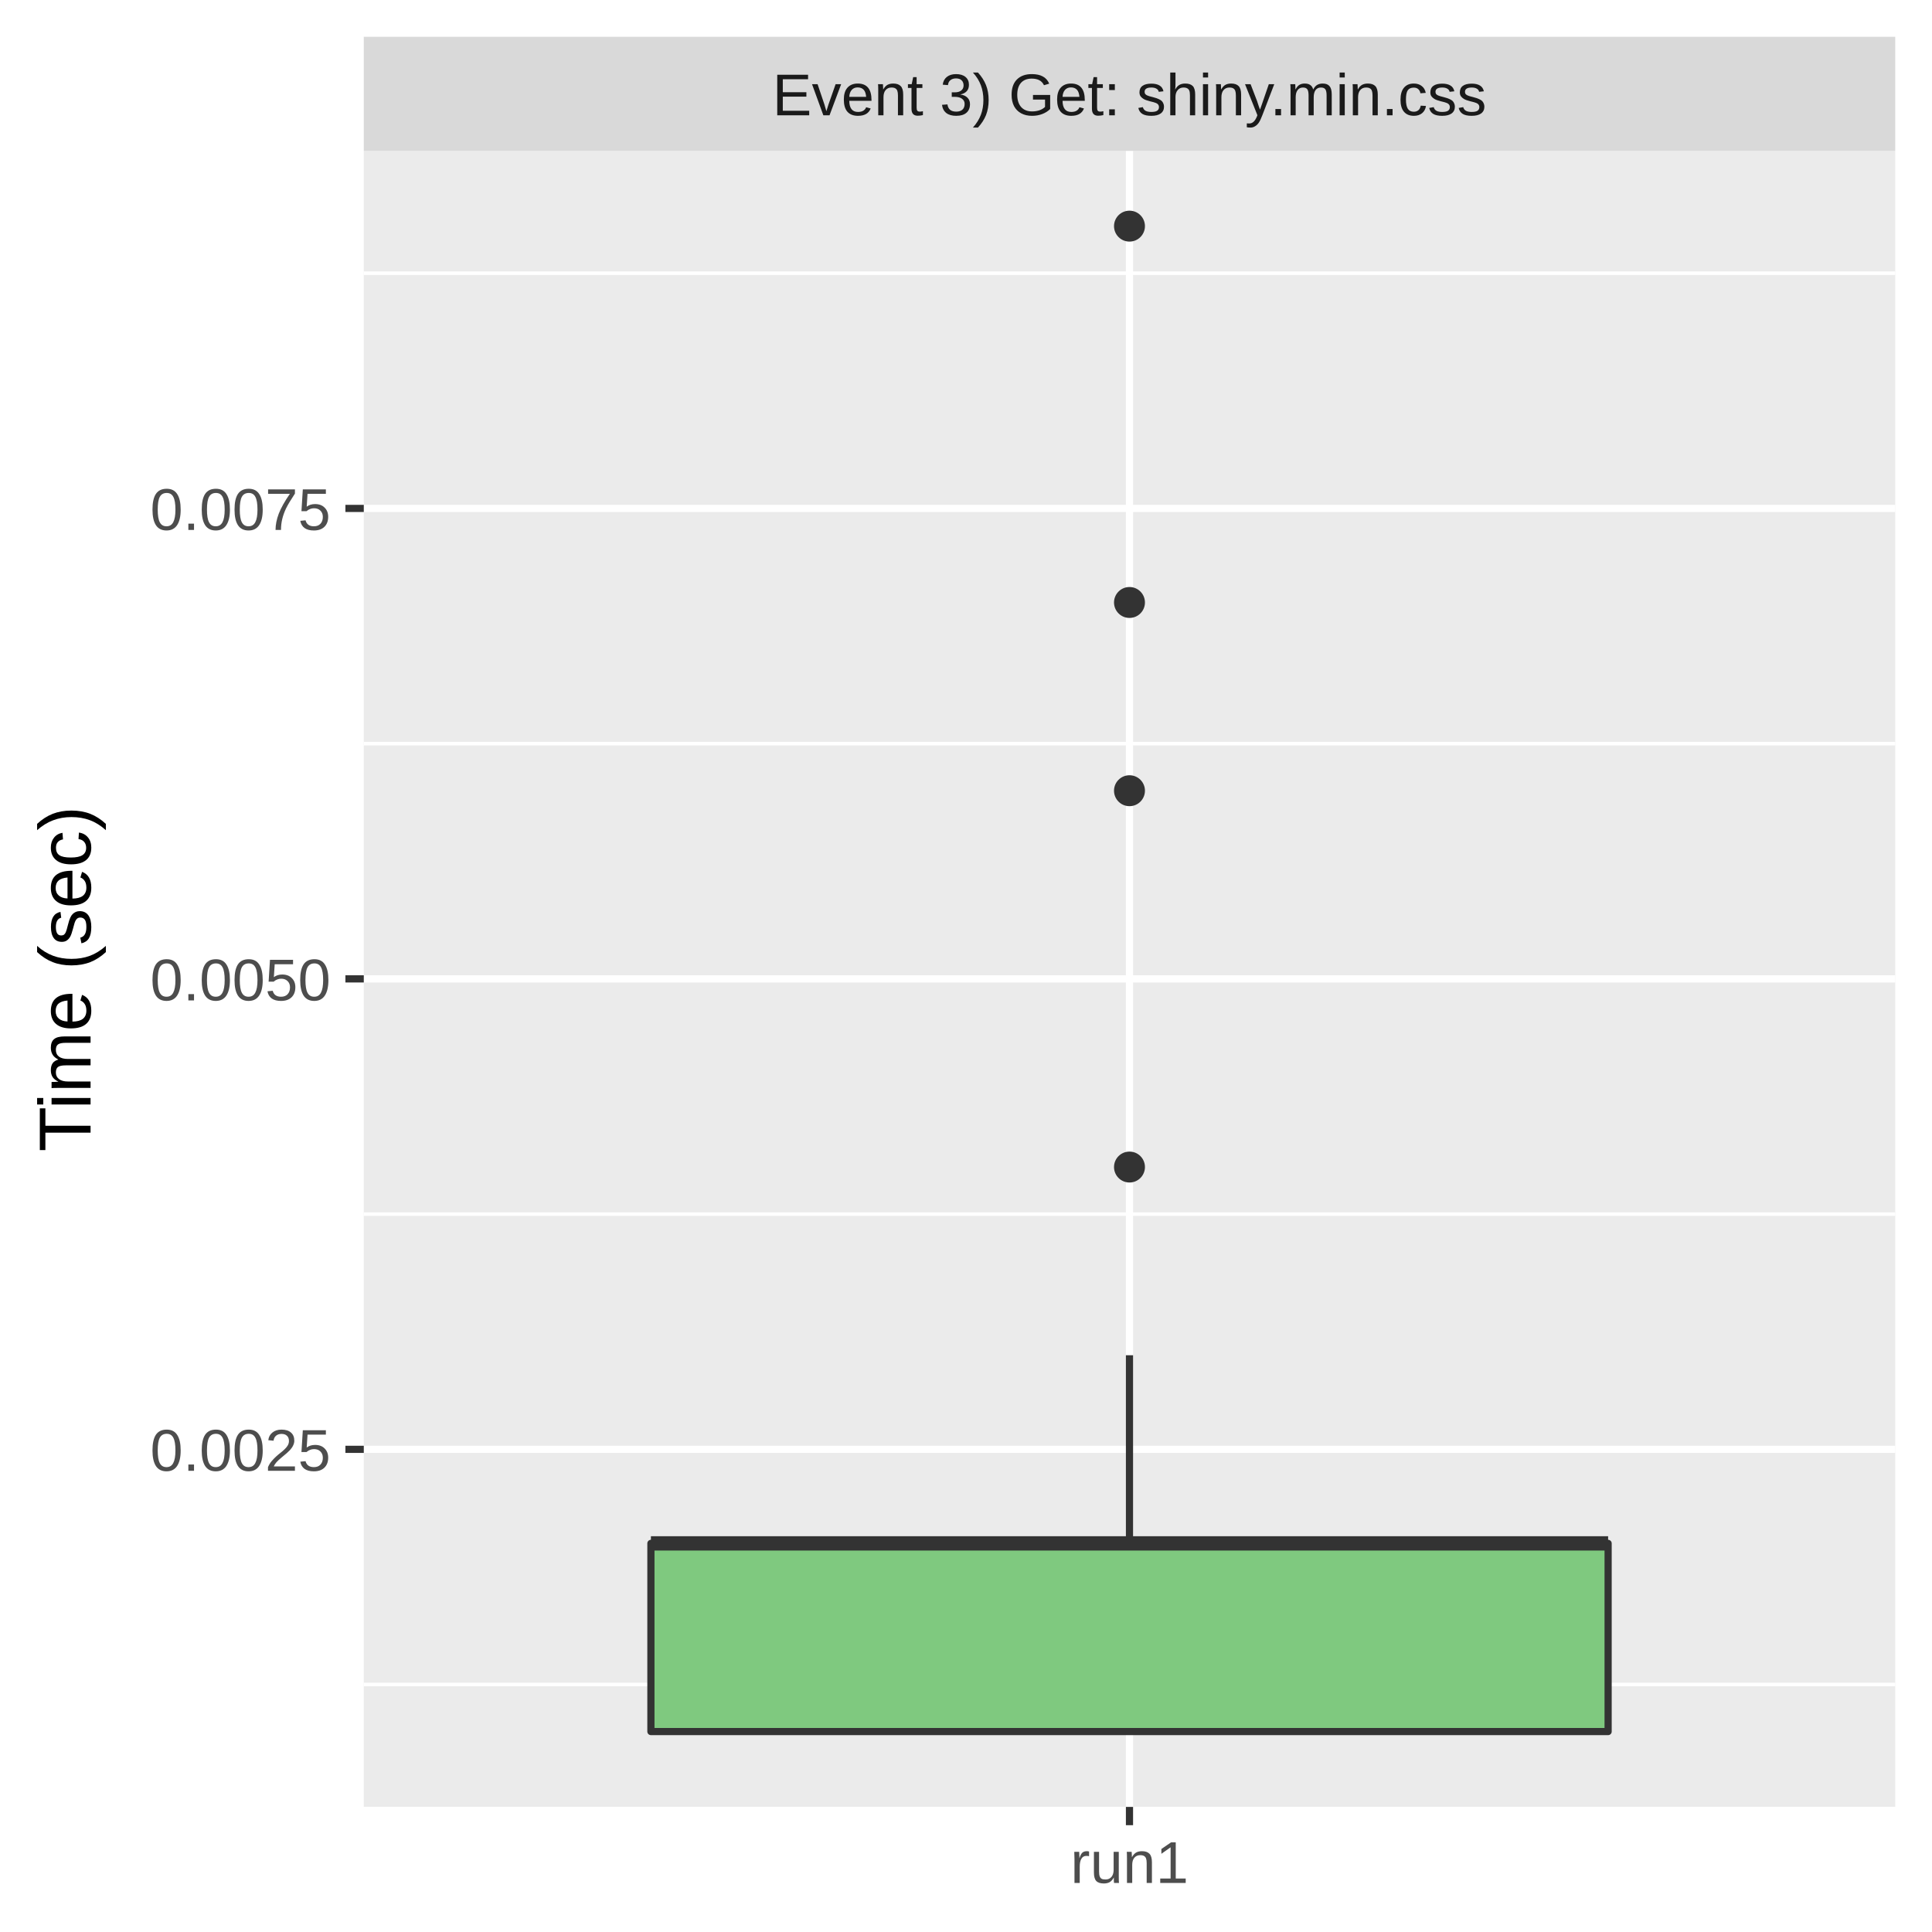
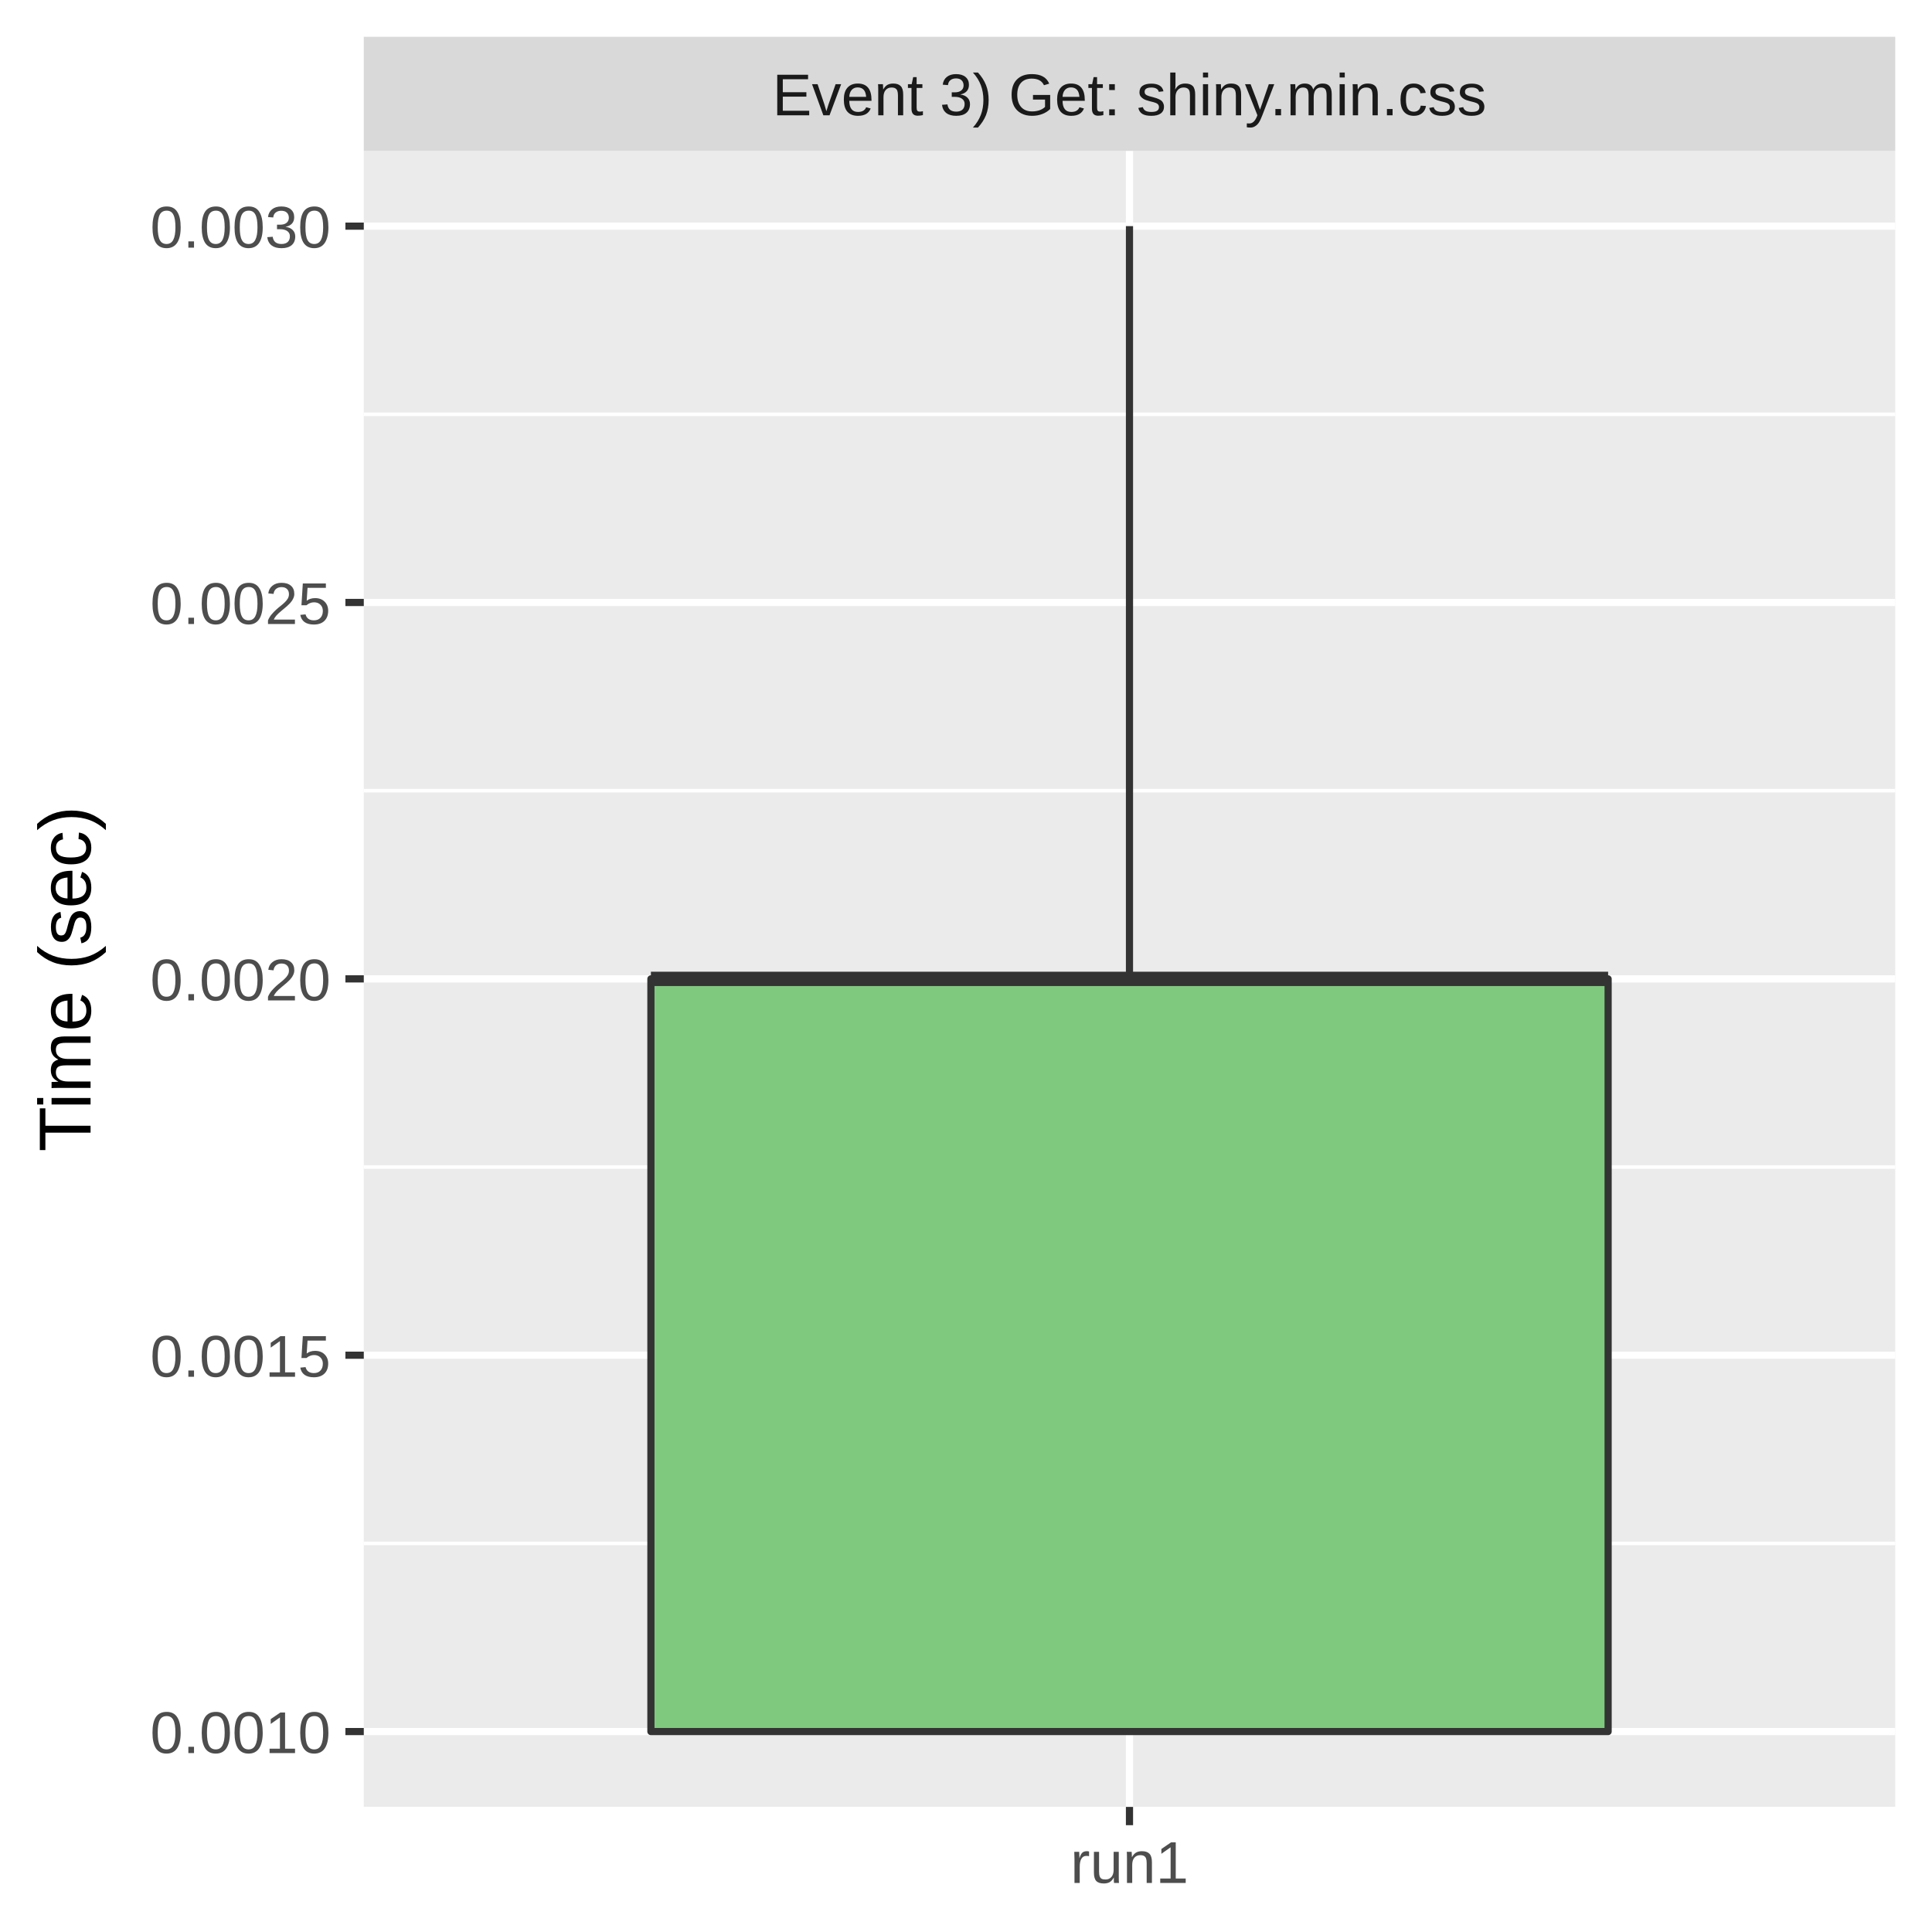
<svg xmlns="http://www.w3.org/2000/svg" class="svglite" width="288.00pt" height="288.00pt" viewBox="0 0 288.00 288.00">
  <defs>
    <style type="text/css">
    .svglite line, .svglite polyline, .svglite polygon, .svglite path, .svglite rect, .svglite circle {
      fill: none;
      stroke: #000000;
      stroke-linecap: round;
      stroke-linejoin: round;
      stroke-miterlimit: 10.00;
    }
    .svglite text {
      white-space: pre;
    }
  </style>
  </defs>
  <rect width="100%" height="100%" style="stroke: none; fill: #FFFFFF;" />
  <defs>
    <clipPath id="cpMC4wMHwyODguMDB8MC4wMHwyODguMDA=">
      <rect x="0.00" y="0.00" width="288.00" height="288.00" />
    </clipPath>
  </defs>
  <g clip-path="url(#cpMC4wMHwyODguMDB8MC4wMHwyODguMDA=)">
    <rect x="0" y="0.00" width="288.00" height="288.00" style="stroke-width: 1.07; stroke: #FFFFFF; fill: #FFFFFF;" />
  </g>
  <defs>
    <clipPath id="cpNTQuMjN8MjgyLjUyfDIyLjQ5fDI2OS4zNQ==">
      <rect x="54.23" y="22.49" width="228.29" height="246.85" />
    </clipPath>
  </defs>
  <g clip-path="url(#cpNTQuMjN8MjgyLjUyfDIyLjQ5fDI2OS4zNQ==)">
    <rect x="54.23" y="22.49" width="228.29" height="246.85" style="stroke-width: 1.07; stroke: none; fill: #EBEBEB;" />
-     <polyline points="54.23,251.11 282.52,251.11 " style="stroke-width: 0.53; stroke: #FFFFFF; stroke-linecap: butt;" />
-     <polyline points="54.23,180.98 282.52,180.98 " style="stroke-width: 0.53; stroke: #FFFFFF; stroke-linecap: butt;" />
-     <polyline points="54.23,110.85 282.52,110.85 " style="stroke-width: 0.53; stroke: #FFFFFF; stroke-linecap: butt;" />
-     <polyline points="54.23,40.72 282.52,40.72 " style="stroke-width: 0.53; stroke: #FFFFFF; stroke-linecap: butt;" />
-     <polyline points="54.23,216.05 282.52,216.05 " style="stroke-width: 1.07; stroke: #FFFFFF; stroke-linecap: butt;" />
+     <polyline points="54.23,230.07 282.52,230.07 " style="stroke-width: 0.53; stroke: #FFFFFF; stroke-linecap: butt;" />
+     <polyline points="54.23,173.97 282.52,173.97 " style="stroke-width: 0.53; stroke: #FFFFFF; stroke-linecap: butt;" />
+     <polyline points="54.23,117.87 282.52,117.87 " style="stroke-width: 0.53; stroke: #FFFFFF; stroke-linecap: butt;" />
+     <polyline points="54.23,61.76 282.52,61.76 " style="stroke-width: 0.53; stroke: #FFFFFF; stroke-linecap: butt;" />
+     <polyline points="54.23,258.12 282.52,258.12 " style="stroke-width: 1.07; stroke: #FFFFFF; stroke-linecap: butt;" />
+     <polyline points="54.23,202.02 282.52,202.02 " style="stroke-width: 1.07; stroke: #FFFFFF; stroke-linecap: butt;" />
    <polyline points="54.23,145.92 282.52,145.92 " style="stroke-width: 1.07; stroke: #FFFFFF; stroke-linecap: butt;" />
-     <polyline points="54.23,75.79 282.52,75.79 " style="stroke-width: 1.07; stroke: #FFFFFF; stroke-linecap: butt;" />
+     <polyline points="54.23,89.81 282.52,89.81 " style="stroke-width: 1.07; stroke: #FFFFFF; stroke-linecap: butt;" />
+     <polyline points="54.23,33.71 282.52,33.71 " style="stroke-width: 1.07; stroke: #FFFFFF; stroke-linecap: butt;" />
    <polyline points="168.37,269.35 168.37,22.49 " style="stroke-width: 1.07; stroke: #FFFFFF; stroke-linecap: butt;" />
-     <circle cx="168.37" cy="117.87" r="1.95" style="stroke-width: 0.71; stroke: #333333; fill: #333333;" />
-     <circle cx="168.37" cy="33.71" r="1.95" style="stroke-width: 0.71; stroke: #333333; fill: #333333;" />
-     <circle cx="168.37" cy="173.97" r="1.95" style="stroke-width: 0.71; stroke: #333333; fill: #333333;" />
-     <circle cx="168.37" cy="89.81" r="1.95" style="stroke-width: 0.71; stroke: #333333; fill: #333333;" />
-     <line x1="168.37" y1="230.07" x2="168.37" y2="202.02" style="stroke-width: 1.07; stroke: #333333; stroke-linecap: butt;" />
+     <line x1="168.37" y1="145.92" x2="168.37" y2="33.71" style="stroke-width: 1.07; stroke: #333333; stroke-linecap: butt;" />
    <line x1="168.37" y1="258.12" x2="168.37" y2="258.12" style="stroke-width: 1.07; stroke: #333333; stroke-linecap: butt;" />
-     <polygon points="97.03,230.07 97.03,258.12 239.72,258.12 239.72,230.07 97.03,230.07 " style="stroke-width: 1.07; stroke: #333333; fill: #7FC97F;" />
-     <line x1="97.03" y1="230.07" x2="239.72" y2="230.07" style="stroke-width: 2.13; stroke: #333333; stroke-linecap: butt;" />
+     <polygon points="97.03,145.92 97.03,258.12 239.72,258.12 239.72,145.92 97.03,145.92 " style="stroke-width: 1.07; stroke: #333333; fill: #7FC97F;" />
+     <line x1="97.03" y1="145.92" x2="239.72" y2="145.92" style="stroke-width: 2.13; stroke: #333333; stroke-linecap: butt;" />
  </g>
  <g clip-path="url(#cpMC4wMHwyODguMDB8MC4wMHwyODguMDA=)">
</g>
  <defs>
    <clipPath id="cpNTQuMjN8MjgyLjUyfDUuNDh8MjIuNDk=">
      <rect x="54.23" y="5.48" width="228.29" height="17.01" />
    </clipPath>
  </defs>
  <g clip-path="url(#cpNTQuMjN8MjgyLjUyfDUuNDh8MjIuNDk=)">
    <rect x="54.23" y="5.48" width="228.29" height="17.01" style="stroke-width: 1.07; stroke: none; fill: #D9D9D9;" />
    <text x="168.37" y="17.19" text-anchor="middle" style="font-size: 8.80px;fill: #1A1A1A; font-family: &quot;Liberation Sans&quot;;" textLength="119.58px" lengthAdjust="spacingAndGlyphs">Event 3) Get: shiny.min.css</text>
  </g>
  <g clip-path="url(#cpMC4wMHwyODguMDB8MC4wMHwyODguMDA=)">
    <polyline points="168.37,272.08 168.37,269.35 " style="stroke-width: 1.07; stroke: #333333; stroke-linecap: butt;" />
    <text x="168.37" y="280.69" text-anchor="middle" style="font-size: 8.80px;fill: #4D4D4D; font-family: &quot;Liberation Sans&quot;;" textLength="20.35px" lengthAdjust="spacingAndGlyphs">run1</text>
-     <text x="49.30" y="219.25" text-anchor="end" style="font-size: 8.80px;fill: #4D4D4D; font-family: &quot;Liberation Sans&quot;;" textLength="30.77px" lengthAdjust="spacingAndGlyphs">0.0025</text>
-     <text x="49.30" y="149.13" text-anchor="end" style="font-size: 8.80px;fill: #4D4D4D; font-family: &quot;Liberation Sans&quot;;" textLength="30.77px" lengthAdjust="spacingAndGlyphs">0.0050</text>
-     <text x="49.30" y="79.00" text-anchor="end" style="font-size: 8.80px;fill: #4D4D4D; font-family: &quot;Liberation Sans&quot;;" textLength="30.77px" lengthAdjust="spacingAndGlyphs">0.0075</text>
-     <polyline points="51.49,216.05 54.23,216.05 " style="stroke-width: 1.07; stroke: #333333; stroke-linecap: butt;" />
+     <text x="49.30" y="261.33" text-anchor="end" style="font-size: 8.80px;fill: #4D4D4D; font-family: &quot;Liberation Sans&quot;;" textLength="30.77px" lengthAdjust="spacingAndGlyphs">0.0010</text>
+     <text x="49.30" y="205.23" text-anchor="end" style="font-size: 8.80px;fill: #4D4D4D; font-family: &quot;Liberation Sans&quot;;" textLength="30.77px" lengthAdjust="spacingAndGlyphs">0.0015</text>
+     <text x="49.30" y="149.13" text-anchor="end" style="font-size: 8.80px;fill: #4D4D4D; font-family: &quot;Liberation Sans&quot;;" textLength="30.77px" lengthAdjust="spacingAndGlyphs">0.0020</text>
+     <text x="49.30" y="93.02" text-anchor="end" style="font-size: 8.80px;fill: #4D4D4D; font-family: &quot;Liberation Sans&quot;;" textLength="30.77px" lengthAdjust="spacingAndGlyphs">0.0025</text>
+     <text x="49.30" y="36.92" text-anchor="end" style="font-size: 8.80px;fill: #4D4D4D; font-family: &quot;Liberation Sans&quot;;" textLength="30.77px" lengthAdjust="spacingAndGlyphs">0.0030</text>
+     <polyline points="51.49,258.12 54.23,258.12 " style="stroke-width: 1.07; stroke: #333333; stroke-linecap: butt;" />
+     <polyline points="51.49,202.02 54.23,202.02 " style="stroke-width: 1.07; stroke: #333333; stroke-linecap: butt;" />
    <polyline points="51.49,145.92 54.23,145.92 " style="stroke-width: 1.07; stroke: #333333; stroke-linecap: butt;" />
-     <polyline points="51.49,75.79 54.23,75.79 " style="stroke-width: 1.07; stroke: #333333; stroke-linecap: butt;" />
+     <polyline points="51.49,89.81 54.23,89.81 " style="stroke-width: 1.07; stroke: #333333; stroke-linecap: butt;" />
+     <polyline points="51.49,33.71 54.23,33.71 " style="stroke-width: 1.07; stroke: #333333; stroke-linecap: butt;" />
    <text transform="translate(13.50,145.92) rotate(-90)" text-anchor="middle" style="font-size: 11.00px; font-family: &quot;Liberation Sans&quot;;" textLength="57.55px" lengthAdjust="spacingAndGlyphs">Time (sec)</text>
  </g>
</svg>
